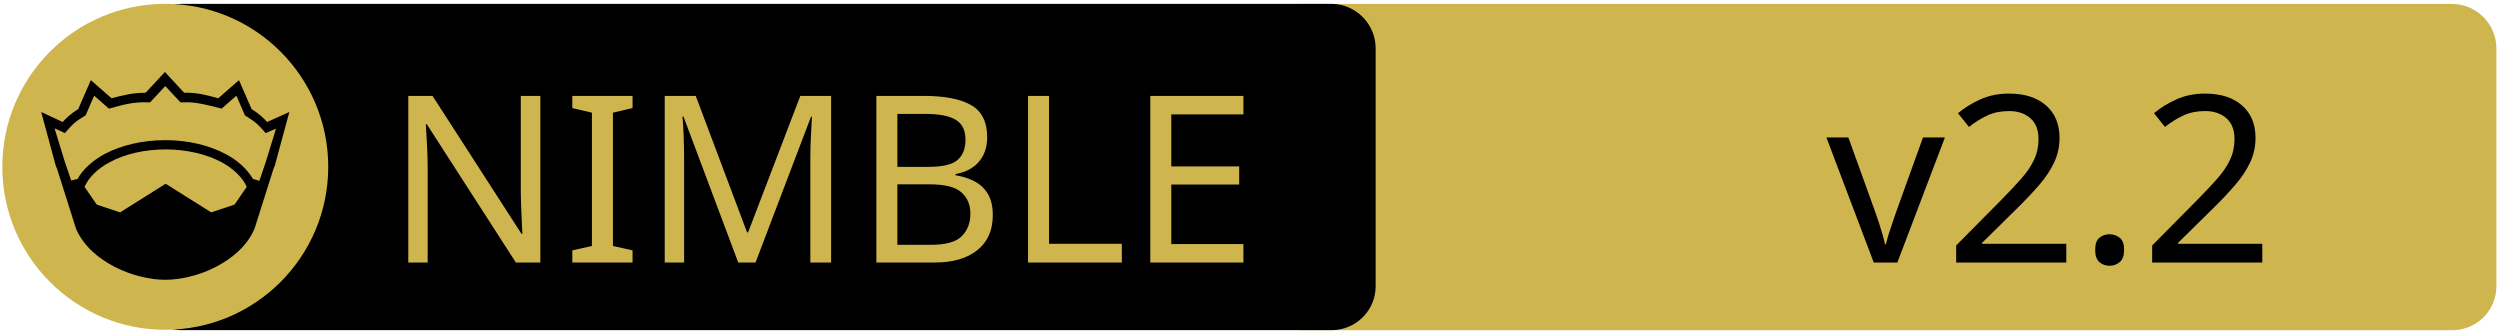
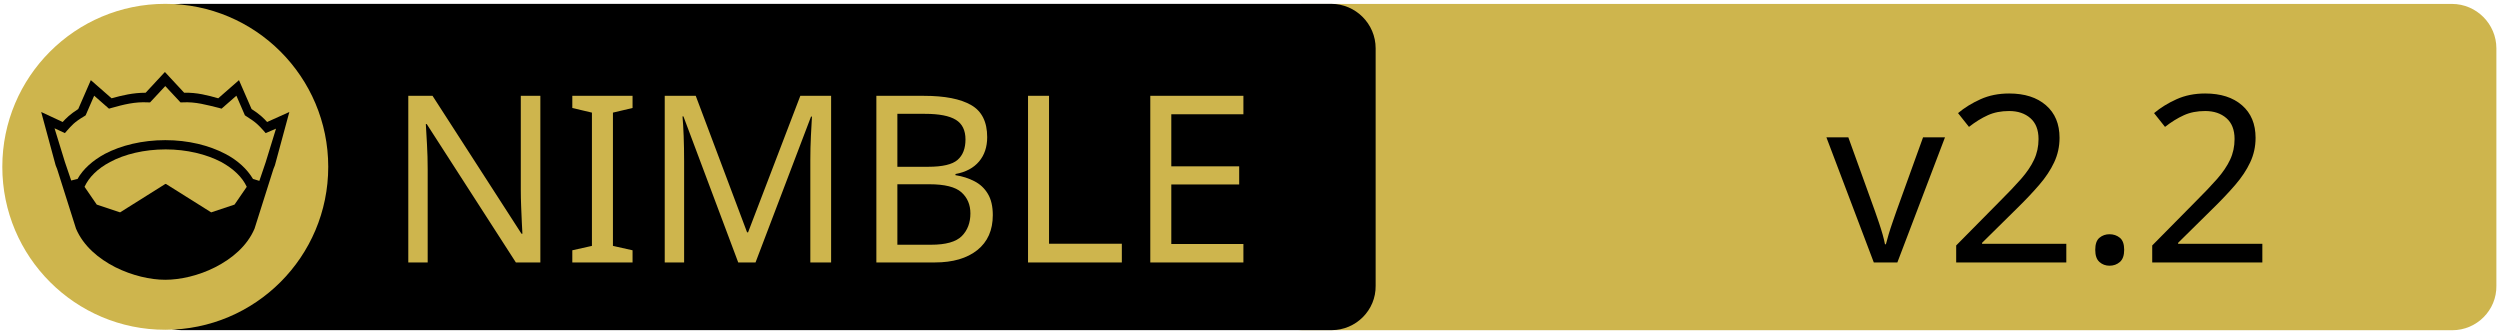
- <svg xmlns="http://www.w3.org/2000/svg" width="675" height="90" xml:space="preserve" version="1.1">
-   <g>
-     <path fill="#CEB54D" id="svg_15" d="m662.123,89.159l-310.5,0c-6.6,0 -12,-5.4 -12,-12l0,-64.1c0,-6.6 5.4,-12 12,-12l310.4,0c6.6,0 12,5.4 12,12l0,64.1c0.1,6.6 -5.3,12 -11.9,12z" />
-     <path id="svg_1" d="m359.524,89.139l-310.5,0c-6.6,0 -12,-5.4 -12,-12l0,-64.1c0,-6.6 5.4,-12 12,-12l310.4,0c6.6,0 12,5.4 12,12l0,64.1c0.1,6.6 -5.3,12 -11.9,12z" />
-     <rect id="svg_2" fill="none" height="45.9" width="315.3" class="st0" y="24.539" x="60.224" />
-     <circle id="svg_4" fill="#CEB54D" r="44" cy="45.039" cx="44.624" class="st1" />
-     <g id="XMLID_4_">
-       <path id="svg_5" d="m78.124,30.239l-3.9,14.4l-0.4,1l-5.1,16.1c0,0 0,0 0,0c-2,4.7 -6.1,8.1 -10.6,10.4c-4.5,2.3 -9.5,3.4 -13.5,3.4c-4,0 -8.9,-1.1 -13.5,-3.4c-4.5,-2.3 -8.6,-5.7 -10.6,-10.4c0,0 0,0 0,0l-5.1,-16.1l-0.4,-1l-3.9,-14.4l5.8,2.7c0.9,-1 2,-2.1 4.2,-3.5l3.4,-7.8l5.6,4.9c2.9,-0.8 5.8,-1.5 9.2,-1.5l5.2,-5.6l5.2,5.6c3.4,-0.1 6.4,0.7 9.2,1.5l5.6,-4.9l3.4,7.8c2.2,1.4 3.3,2.5 4.2,3.5l6,-2.7z" />
-       <g id="XMLID_6_">
-         <g id="svg_6">
-           <path id="svg_7" fill="#CEB54D" d="m66.624,50.439l-3.3,4.8l-6.3,2.1l-12.1,-7.6c-0.1,-0.1 -0.3,-0.1 -0.4,0l-12.1,7.6l-6.3,-2.1l-3.3,-4.8c1.2,-2.6 3.5,-4.9 6.9,-6.7c3.9,-2.1 9.2,-3.4 15,-3.4c5.7,0 11,1.3 15,3.4c3.3,1.8 5.7,4.1 6.9,6.7z" class="st1" />
+ <svg xmlns="http://www.w3.org/2000/svg" xmlns:xlink="http://www.w3.org/1999/xlink" width="675" height="90" xml:space="preserve" version="1.1">
+   <a xlink:href="https://github.com/amkrajewski/nimble-badge">
+     <g>
+       <path fill="#CEB54D" id="svg_15" d="m662.123,89.159l-310.5,0c-6.6,0 -12,-5.4 -12,-12l0,-64.1c0,-6.6 5.4,-12 12,-12l310.4,0c6.6,0 12,5.4 12,12l0,64.1c0.1,6.6 -5.3,12 -11.9,12z" />
+       <path id="svg_1" d="m359.524,89.139l-310.5,0c-6.6,0 -12,-5.4 -12,-12l0,-64.1c0,-6.6 5.4,-12 12,-12l310.4,0c6.6,0 12,5.4 12,12l0,64.1c0.1,6.6 -5.3,12 -11.9,12z" />
+       <rect id="svg_2" fill="none" height="45.9" width="315.3" class="st0" y="24.539" x="60.224" />
+       <circle id="svg_4" fill="#CEB54D" r="44" cy="45.039" cx="44.624" class="st1" />
+       <g id="XMLID_4_">
+         <path id="svg_5" d="m78.124,30.239l-3.9,14.4l-0.4,1l-5.1,16.1c0,0 0,0 0,0c-2,4.7 -6.1,8.1 -10.6,10.4c-4.5,2.3 -9.5,3.4 -13.5,3.4c-4,0 -8.9,-1.1 -13.5,-3.4c-4.5,-2.3 -8.6,-5.7 -10.6,-10.4c0,0 0,0 0,0l-5.1,-16.1l-0.4,-1l-3.9,-14.4l5.8,2.7c0.9,-1 2,-2.1 4.2,-3.5l3.4,-7.8l5.6,4.9c2.9,-0.8 5.8,-1.5 9.2,-1.5l5.2,-5.6l5.2,5.6c3.4,-0.1 6.4,0.7 9.2,1.5l5.6,-4.9l3.4,7.8c2.2,1.4 3.3,2.5 4.2,3.5l6,-2.7z" />
+         <g id="XMLID_6_">
+           <g id="svg_6">
+             <path id="svg_7" fill="#CEB54D" d="m66.624,50.439l-3.3,4.8l-6.3,2.1l-12.1,-7.6c-0.1,-0.1 -0.3,-0.1 -0.4,0l-12.1,7.6l-6.3,-2.1l-3.3,-4.8c1.2,-2.6 3.5,-4.9 6.9,-6.7c3.9,-2.1 9.2,-3.4 15,-3.4c5.7,0 11,1.3 15,3.4c3.3,1.8 5.7,4.1 6.9,6.7z" class="st1" />
+           </g>
+           <g id="svg_8" />
        </g>
-         <g id="svg_8" />
+         <g id="XMLID_5_">
+           <g id="svg_9">
+             <path id="svg_10" fill="#CEB54D" d="m74.524,34.739l-2.8,9.1l-1.7,5l-1.6,-0.5c0,0 -0.1,0 -0.1,0c-1.6,-2.7 -4.2,-5.1 -7.5,-6.8c-4.4,-2.3 -10,-3.7 -16.2,-3.7c-6.2,0 -11.9,1.4 -16.3,3.7c-3.3,1.8 -5.9,4.1 -7.4,6.8c0,0 -0.1,0 -0.1,0l-1.6,0.4l-1.7,-5l-2.8,-9.1l2.8,1.3l0.6,-0.7c1.2,-1.3 1.8,-2.2 4.7,-3.9l0.3,-0.2l2.3,-5.3l4,3.5l0.7,-0.2c3.2,-0.9 6.3,-1.7 9.8,-1.5l0.6,0l4.1,-4.4l4.1,4.4l0.6,0c3.5,-0.2 6.5,0.7 9.8,1.5l0.7,0.2l4,-3.5l2.3,5.3l0.3,0.2c2.9,1.8 3.5,2.6 4.7,3.9l0.6,0.7l2.8,-1.2z" class="st1" />
+           </g>
+           <g id="svg_11" />
+         </g>
      </g>
-       <g id="XMLID_5_">
-         <g id="svg_9">
-           <path id="svg_10" fill="#CEB54D" d="m74.524,34.739l-2.8,9.1l-1.7,5l-1.6,-0.5c0,0 -0.1,0 -0.1,0c-1.6,-2.7 -4.2,-5.1 -7.5,-6.8c-4.4,-2.3 -10,-3.7 -16.2,-3.7c-6.2,0 -11.9,1.4 -16.3,3.7c-3.3,1.8 -5.9,4.1 -7.4,6.8c0,0 -0.1,0 -0.1,0l-1.6,0.4l-1.7,-5l-2.8,-9.1l2.8,1.3l0.6,-0.7c1.2,-1.3 1.8,-2.2 4.7,-3.9l0.3,-0.2l2.3,-5.3l4,3.5l0.7,-0.2c3.2,-0.9 6.3,-1.7 9.8,-1.5l0.6,0l4.1,-4.4l4.1,4.4l0.6,0c3.5,-0.2 6.5,0.7 9.8,1.5l0.7,0.2l4,-3.5l2.3,5.3l0.3,0.2c2.9,1.8 3.5,2.6 4.7,3.9l0.6,0.7l2.8,-1.2z" class="st1" />
-         </g>
-         <g id="svg_11" />
-       </g>
+       <text x="-442" y="-350.021" id="svg_16" font-size="63px" font-family="'PT Sans Caption'" fill="#CEB54D" class="st1 st2 st3" transform="matrix(1 0 0 1 546.13 420.879)">NIMBLE</text>
+       <text x="-53.0" y="-350.012" id="svg_17" font-size="63.012px" font-family="'PT Sans Caption'" fill="#000000" class="st1 st2 st3" transform="matrix(1 0 0 1 546.13 420.879)">v2.2</text>
    </g>
-     <text x="-442" y="-350" id="svg_16" font-size="63px" font-family="'PT Sans Caption'" fill="#CEB54D" class="st1 st2 st3" transform="matrix(1 0 0 1 546.13 420.879)">NIMBLE</text>
-     <text x="-53.0" y="-350" id="svg_17" font-size="63px" font-family="'PT Sans Caption'" fill="#000000" class="st1 st2 st3" transform="matrix(1 0 0 1 546.13 420.879)">v2.2</text>
-   </g>
+   </a>
</svg>
